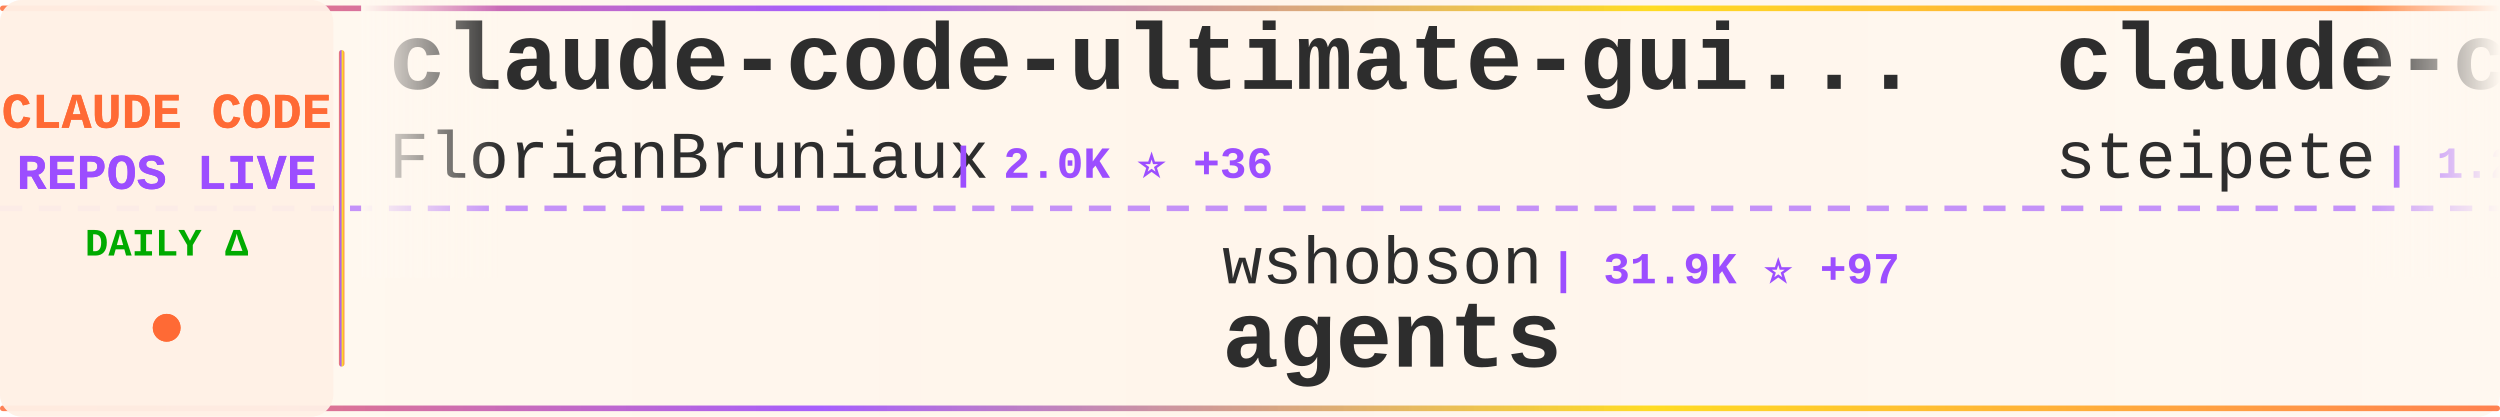
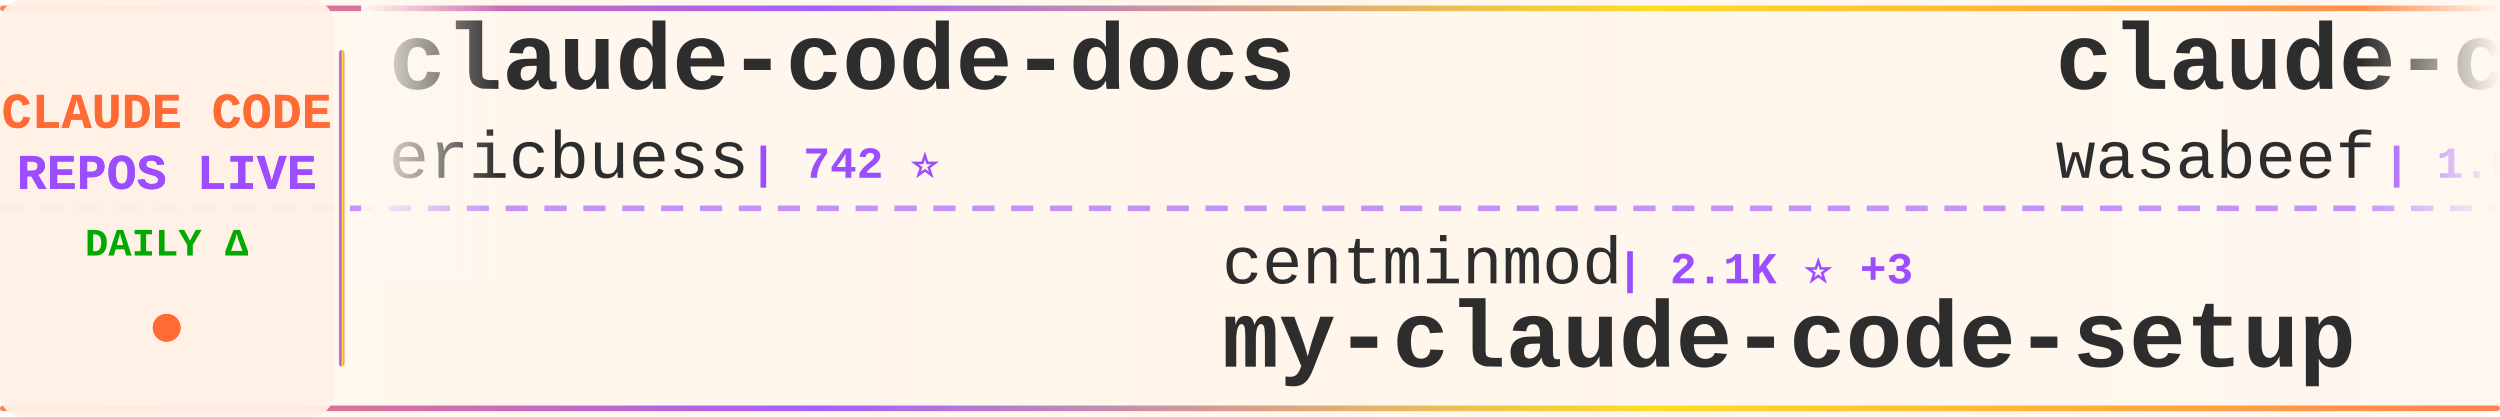
<svg xmlns="http://www.w3.org/2000/svg" width="900" height="150">
  <defs>
    <linearGradient id="tickerBg" x1="0%" y1="0%" x2="100%" y2="0%">
      <stop offset="0%" style="stop-color:#fff8f0;stop-opacity:0.98" />
      <stop offset="50%" style="stop-color:#fff5eb;stop-opacity:1" />
      <stop offset="100%" style="stop-color:#fff8f0;stop-opacity:0.98" />
    </linearGradient>
    <linearGradient id="borderGrad" x1="0%" y1="0%" x2="100%" y2="0%">
      <stop offset="0%" style="stop-color:#FF6B35;stop-opacity:0.85">
        <animate attributeName="stop-opacity" values="0.85;1;0.85" dur="2s" repeatCount="indefinite" />
      </stop>
      <stop offset="33%" style="stop-color:#9C4EFF;stop-opacity:0.9">
        <animate attributeName="stop-opacity" values="0.9;1;0.9" dur="2.2s" repeatCount="indefinite" />
      </stop>
      <stop offset="66%" style="stop-color:#FFD700;stop-opacity:0.85">
        <animate attributeName="stop-opacity" values="0.85;1;0.85" dur="1.8s" repeatCount="indefinite" />
      </stop>
      <stop offset="100%" style="stop-color:#FF6B35;stop-opacity:0.85">
        <animate attributeName="stop-opacity" values="0.85;1;0.85" dur="2s" repeatCount="indefinite" />
      </stop>
    </linearGradient>
    <filter id="textGlow">
      <feGaussianBlur stdDeviation="0.15" result="coloredBlur" />
      <feMerge>
        <feMergeNode in="coloredBlur" />
        <feMergeNode in="SourceGraphic" />
      </feMerge>
    </filter>
    <filter id="metricGlow">
      <feGaussianBlur stdDeviation="0.2" result="coloredBlur" />
      <feMerge>
        <feMergeNode in="coloredBlur" />
        <feMergeNode in="SourceGraphic" />
      </feMerge>
    </filter>
    <linearGradient id="leftFade" x1="0%" y1="0%" x2="100%" y2="0%">
      <stop offset="0%" style="stop-color:#fff8f0;stop-opacity:1" />
      <stop offset="100%" style="stop-color:#fff8f0;stop-opacity:0" />
    </linearGradient>
    <linearGradient id="rightFade" x1="0%" y1="0%" x2="100%" y2="0%">
      <stop offset="0%" style="stop-color:#fff8f0;stop-opacity:0" />
      <stop offset="100%" style="stop-color:#fff8f0;stop-opacity:1" />
    </linearGradient>
  </defs>
  <rect width="900" height="150" fill="url(#tickerBg)" rx="8" />
  <rect x="0" y="2" width="900" height="2" fill="url(#borderGrad)" rx="1" />
  <rect x="0" y="146" width="900" height="2" fill="url(#borderGrad)" rx="1" />
  <line x1="0" y1="75" x2="900" y2="75" stroke="#9C4EFF" stroke-width="2" stroke-dasharray="8 6" opacity="0.6" />
  <rect x="0" y="0" width="120" height="150" fill="#fff0e6" opacity="0.95" rx="8" />
  <text x="60" y="46" font-family="'Courier New', monospace" font-size="18" font-weight="bold" fill="#FF6B35" text-anchor="middle" filter="url(#textGlow)">
    CLAUDE CODE
  </text>
  <text x="60" y="68" font-family="'Courier New', monospace" font-size="18" font-weight="bold" fill="#9C4EFF" text-anchor="middle" filter="url(#textGlow)">
    REPOS LIVE
  </text>
  <text x="60" y="92" font-family="'Courier New', monospace" font-size="14" font-weight="bold" fill="#00aa00" text-anchor="middle">
    DAILY Δ
  </text>
  <circle cx="60" cy="118" r="5" fill="#FF6B35" filter="url(#metricGlow)">
    <animate attributeName="r" values="4;6;4" dur="1.5s" repeatCount="indefinite" />
    <animate attributeName="opacity" values="0.6;1;0.6" dur="1.5s" repeatCount="indefinite" />
  </circle>
  <rect x="122" y="18" width="2" height="114" fill="url(#borderGrad)" rx="1" />
  <clipPath id="tickerClip">
    <rect x="130" y="0" width="770" height="150" />
  </clipPath>
  <g clip-path="url(#tickerClip)">
    <g id="tickerItems">
      <animateTransform attributeName="transform" attributeType="XML" type="translate" from="0 0" to="-3000 0" dur="54s" repeatCount="indefinite" />
      <g transform="translate(0, 0)">
-         <text x="140" y="32" font-family="'Courier New', monospace" font-size="34" font-weight="bold" fill="#2d2d2d">claude-code-ultimate-gui...</text>
-         <text x="140" y="64" font-family="'Courier New', monospace" font-size="24" font-weight="normal" fill="#2d2d2d" opacity="1.0">FlorianBruniaux</text>
-         <text x="342" y="64" font-family="'Courier New', monospace" font-size="16" font-weight="bold" fill="#9C4EFF"> | 2.0K ⭐ +36</text>
+         <text x="140" y="32" font-family="'Courier New', monospace" font-size="34" font-weight="bold" fill="#2d2d2d">claude-code-docs</text>
+         <text x="140" y="64" font-family="'Courier New', monospace" font-size="24" font-weight="normal" fill="#2d2d2d" opacity="1.0">ericbuess</text>
+         <text x="270" y="64" font-family="'Courier New', monospace" font-size="16" font-weight="bold" fill="#9C4EFF"> | 742 ⭐</text>
      </g>
      <g transform="translate(300, 0)">
-         <text x="140" y="102" font-family="'Courier New', monospace" font-size="24" font-weight="normal" fill="#2d2d2d" opacity="1.0">wshobson</text>
-         <text x="258" y="102" font-family="'Courier New', monospace" font-size="16" font-weight="bold" fill="#9C4EFF"> | 31.9K ⭐ +97</text>
-         <text x="140" y="132" font-family="'Courier New', monospace" font-size="34" font-weight="bold" fill="#2d2d2d">agents</text>
+         <text x="140" y="102" font-family="'Courier New', monospace" font-size="24" font-weight="normal" fill="#2d2d2d" opacity="1.0">centminmod</text>
+         <text x="282" y="102" font-family="'Courier New', monospace" font-size="16" font-weight="bold" fill="#9C4EFF"> | 2.1K ⭐ +3</text>
+         <text x="140" y="132" font-family="'Courier New', monospace" font-size="34" font-weight="bold" fill="#2d2d2d">my-claude-code-setup</text>
      </g>
      <g transform="translate(600, 0)">
-         <text x="140" y="32" font-family="'Courier New', monospace" font-size="34" font-weight="bold" fill="#2d2d2d">claude-code-mcp</text>
-         <text x="140" y="64" font-family="'Courier New', monospace" font-size="24" font-weight="normal" fill="#2d2d2d" opacity="1.0">steipete</text>
-         <text x="258" y="64" font-family="'Courier New', monospace" font-size="16" font-weight="bold" fill="#9C4EFF"> | 1.2K ⭐ +4</text>
+         <text x="140" y="32" font-family="'Courier New', monospace" font-size="34" font-weight="bold" fill="#2d2d2d">claude-code-cookbook</text>
+         <text x="140" y="64" font-family="'Courier New', monospace" font-size="24" font-weight="normal" fill="#2d2d2d" opacity="1.0">wasabeef</text>
+         <text x="258" y="64" font-family="'Courier New', monospace" font-size="16" font-weight="bold" fill="#9C4EFF"> | 1.0K ⭐ +1</text>
      </g>
      <g transform="translate(900, 0)">
-         <text x="140" y="102" font-family="'Courier New', monospace" font-size="24" font-weight="normal" fill="#2d2d2d" opacity="1.0">snarktank</text>
-         <text x="270" y="102" font-family="'Courier New', monospace" font-size="16" font-weight="bold" fill="#9C4EFF"> | 13.4K ⭐ +73</text>
-         <text x="140" y="132" font-family="'Courier New', monospace" font-size="34" font-weight="bold" fill="#2d2d2d">ralph</text>
+         <text x="140" y="102" font-family="'Courier New', monospace" font-size="24" font-weight="normal" fill="#2d2d2d" opacity="1.0">kodu-ai</text>
+         <text x="246" y="102" font-family="'Courier New', monospace" font-size="16" font-weight="bold" fill="#9C4EFF"> | 5.3K ⭐</text>
+         <text x="140" y="132" font-family="'Courier New', monospace" font-size="34" font-weight="bold" fill="#2d2d2d">claude-coder</text>
      </g>
      <g transform="translate(1200, 0)">
-         <text x="140" y="32" font-family="'Courier New', monospace" font-size="34" font-weight="bold" fill="#2d2d2d">claude-code-sub-agents</text>
-         <text x="140" y="64" font-family="'Courier New', monospace" font-size="24" font-weight="normal" fill="#2d2d2d" opacity="1.0">lst97</text>
-         <text x="222" y="64" font-family="'Courier New', monospace" font-size="16" font-weight="bold" fill="#9C4EFF"> | 1.5K ⭐ +3</text>
+         <text x="140" y="32" font-family="'Courier New', monospace" font-size="34" font-weight="bold" fill="#2d2d2d">claudecodeui</text>
+         <text x="140" y="64" font-family="'Courier New', monospace" font-size="24" font-weight="normal" fill="#2d2d2d" opacity="1.0">siteboon</text>
+         <text x="258" y="64" font-family="'Courier New', monospace" font-size="16" font-weight="bold" fill="#9C4EFF"> | 8.7K ⭐ +37</text>
      </g>
      <g transform="translate(1500, 0)">
-         <text x="140" y="102" font-family="'Courier New', monospace" font-size="24" font-weight="normal" fill="#2d2d2d" opacity="1.0">disler</text>
-         <text x="234" y="102" font-family="'Courier New', monospace" font-size="16" font-weight="bold" fill="#9C4EFF"> | 511 ⭐ +7</text>
-         <text x="140" y="132" font-family="'Courier New', monospace" font-size="34" font-weight="bold" fill="#2d2d2d">pi-vs-claude-code</text>
+         <text x="140" y="102" font-family="'Courier New', monospace" font-size="24" font-weight="normal" fill="#2d2d2d" opacity="1.0">jarrodwatts</text>
+         <text x="294" y="102" font-family="'Courier New', monospace" font-size="16" font-weight="bold" fill="#9C4EFF"> | 990 ⭐ +7</text>
+         <text x="140" y="132" font-family="'Courier New', monospace" font-size="34" font-weight="bold" fill="#2d2d2d">claude-code-config</text>
      </g>
      <g transform="translate(1800, 0)">
-         <text x="140" y="32" font-family="'Courier New', monospace" font-size="34" font-weight="bold" fill="#2d2d2d">Claude-Code-Workflow</text>
-         <text x="140" y="64" font-family="'Courier New', monospace" font-size="24" font-weight="normal" fill="#2d2d2d" opacity="1.0">catlog22</text>
-         <text x="258" y="64" font-family="'Courier New', monospace" font-size="16" font-weight="bold" fill="#9C4EFF"> | 1.5K ⭐ +10</text>
+         <text x="140" y="32" font-family="'Courier New', monospace" font-size="34" font-weight="bold" fill="#2d2d2d">claude-code-settings</text>
+         <text x="140" y="64" font-family="'Courier New', monospace" font-size="24" font-weight="normal" fill="#2d2d2d" opacity="1.0">feiskyer</text>
+         <text x="258" y="64" font-family="'Courier New', monospace" font-size="16" font-weight="bold" fill="#9C4EFF"> | 1.3K ⭐ +10</text>
      </g>
      <g transform="translate(2100, 0)">
-         <text x="140" y="102" font-family="'Courier New', monospace" font-size="24" font-weight="normal" fill="#2d2d2d" opacity="1.0">sugyan</text>
-         <text x="234" y="102" font-family="'Courier New', monospace" font-size="16" font-weight="bold" fill="#9C4EFF"> | 971 ⭐ +1</text>
-         <text x="140" y="132" font-family="'Courier New', monospace" font-size="34" font-weight="bold" fill="#2d2d2d">claude-code-webui</text>
+         <text x="140" y="102" font-family="'Courier New', monospace" font-size="24" font-weight="normal" fill="#2d2d2d" opacity="1.0">pedrohcgs</text>
+         <text x="270" y="102" font-family="'Courier New', monospace" font-size="16" font-weight="bold" fill="#9C4EFF"> | 709 ⭐ +8</text>
+         <text x="140" y="132" font-family="'Courier New', monospace" font-size="34" font-weight="bold" fill="#2d2d2d">claude-code-my-workflow</text>
      </g>
      <g transform="translate(2400, 0)">
-         <text x="140" y="32" font-family="'Courier New', monospace" font-size="34" font-weight="bold" fill="#2d2d2d">claude-code-tips</text>
-         <text x="140" y="64" font-family="'Courier New', monospace" font-size="24" font-weight="normal" fill="#2d2d2d" opacity="1.0">ykdojo</text>
-         <text x="234" y="64" font-family="'Courier New', monospace" font-size="16" font-weight="bold" fill="#9C4EFF"> | 6.4K ⭐ +222</text>
+         <text x="140" y="32" font-family="'Courier New', monospace" font-size="34" font-weight="bold" fill="#2d2d2d">claude-code.nvim</text>
+         <text x="140" y="64" font-family="'Courier New', monospace" font-size="24" font-weight="normal" fill="#2d2d2d" opacity="1.0">greggh</text>
+         <text x="234" y="64" font-family="'Courier New', monospace" font-size="16" font-weight="bold" fill="#9C4EFF"> | 1.9K ⭐ +6</text>
      </g>
      <g transform="translate(2700, 0)">
-         <text x="140" y="102" font-family="'Courier New', monospace" font-size="24" font-weight="normal" fill="#2d2d2d" opacity="1.0">fuergaosi233</text>
-         <text x="306" y="102" font-family="'Courier New', monospace" font-size="16" font-weight="bold" fill="#9C4EFF"> | 2.2K ⭐ +8</text>
-         <text x="140" y="132" font-family="'Courier New', monospace" font-size="34" font-weight="bold" fill="#2d2d2d">claude-code-proxy</text>
+         <text x="140" y="102" font-family="'Courier New', monospace" font-size="24" font-weight="normal" fill="#2d2d2d" opacity="1.0">0xfurai</text>
+         <text x="246" y="102" font-family="'Courier New', monospace" font-size="16" font-weight="bold" fill="#9C4EFF"> | 784 ⭐</text>
+         <text x="140" y="132" font-family="'Courier New', monospace" font-size="34" font-weight="bold" fill="#2d2d2d">claude-code-subagents</text>
      </g>
      <g transform="translate(3000, 0)">
-         <text x="140" y="32" font-family="'Courier New', monospace" font-size="34" font-weight="bold" fill="#2d2d2d">claude-code-ultimate-gui...</text>
-         <text x="140" y="64" font-family="'Courier New', monospace" font-size="24" font-weight="normal" fill="#2d2d2d" opacity="1.0">FlorianBruniaux</text>
-         <text x="342" y="64" font-family="'Courier New', monospace" font-size="16" font-weight="bold" fill="#9C4EFF"> | 2.0K ⭐ +36</text>
+         <text x="140" y="32" font-family="'Courier New', monospace" font-size="34" font-weight="bold" fill="#2d2d2d">claude-code-docs</text>
+         <text x="140" y="64" font-family="'Courier New', monospace" font-size="24" font-weight="normal" fill="#2d2d2d" opacity="1.0">ericbuess</text>
+         <text x="270" y="64" font-family="'Courier New', monospace" font-size="16" font-weight="bold" fill="#9C4EFF"> | 742 ⭐</text>
      </g>
      <g transform="translate(3300, 0)">
-         <text x="140" y="102" font-family="'Courier New', monospace" font-size="24" font-weight="normal" fill="#2d2d2d" opacity="1.0">wshobson</text>
-         <text x="258" y="102" font-family="'Courier New', monospace" font-size="16" font-weight="bold" fill="#9C4EFF"> | 31.9K ⭐ +97</text>
-         <text x="140" y="132" font-family="'Courier New', monospace" font-size="34" font-weight="bold" fill="#2d2d2d">agents</text>
+         <text x="140" y="102" font-family="'Courier New', monospace" font-size="24" font-weight="normal" fill="#2d2d2d" opacity="1.0">centminmod</text>
+         <text x="282" y="102" font-family="'Courier New', monospace" font-size="16" font-weight="bold" fill="#9C4EFF"> | 2.1K ⭐ +3</text>
+         <text x="140" y="132" font-family="'Courier New', monospace" font-size="34" font-weight="bold" fill="#2d2d2d">my-claude-code-setup</text>
      </g>
      <g transform="translate(3600, 0)">
-         <text x="140" y="32" font-family="'Courier New', monospace" font-size="34" font-weight="bold" fill="#2d2d2d">claude-code-mcp</text>
-         <text x="140" y="64" font-family="'Courier New', monospace" font-size="24" font-weight="normal" fill="#2d2d2d" opacity="1.0">steipete</text>
-         <text x="258" y="64" font-family="'Courier New', monospace" font-size="16" font-weight="bold" fill="#9C4EFF"> | 1.2K ⭐ +4</text>
+         <text x="140" y="32" font-family="'Courier New', monospace" font-size="34" font-weight="bold" fill="#2d2d2d">claude-code-cookbook</text>
+         <text x="140" y="64" font-family="'Courier New', monospace" font-size="24" font-weight="normal" fill="#2d2d2d" opacity="1.0">wasabeef</text>
+         <text x="258" y="64" font-family="'Courier New', monospace" font-size="16" font-weight="bold" fill="#9C4EFF"> | 1.0K ⭐ +1</text>
      </g>
      <g transform="translate(3900, 0)">
-         <text x="140" y="102" font-family="'Courier New', monospace" font-size="24" font-weight="normal" fill="#2d2d2d" opacity="1.0">snarktank</text>
-         <text x="270" y="102" font-family="'Courier New', monospace" font-size="16" font-weight="bold" fill="#9C4EFF"> | 13.4K ⭐ +73</text>
-         <text x="140" y="132" font-family="'Courier New', monospace" font-size="34" font-weight="bold" fill="#2d2d2d">ralph</text>
+         <text x="140" y="102" font-family="'Courier New', monospace" font-size="24" font-weight="normal" fill="#2d2d2d" opacity="1.0">kodu-ai</text>
+         <text x="246" y="102" font-family="'Courier New', monospace" font-size="16" font-weight="bold" fill="#9C4EFF"> | 5.3K ⭐</text>
+         <text x="140" y="132" font-family="'Courier New', monospace" font-size="34" font-weight="bold" fill="#2d2d2d">claude-coder</text>
      </g>
    </g>
  </g>
  <rect x="130" y="0" width="50" height="100" fill="url(#leftFade)" />
  <rect x="850" y="0" width="50" height="100" fill="url(#rightFade)" />
</svg>
